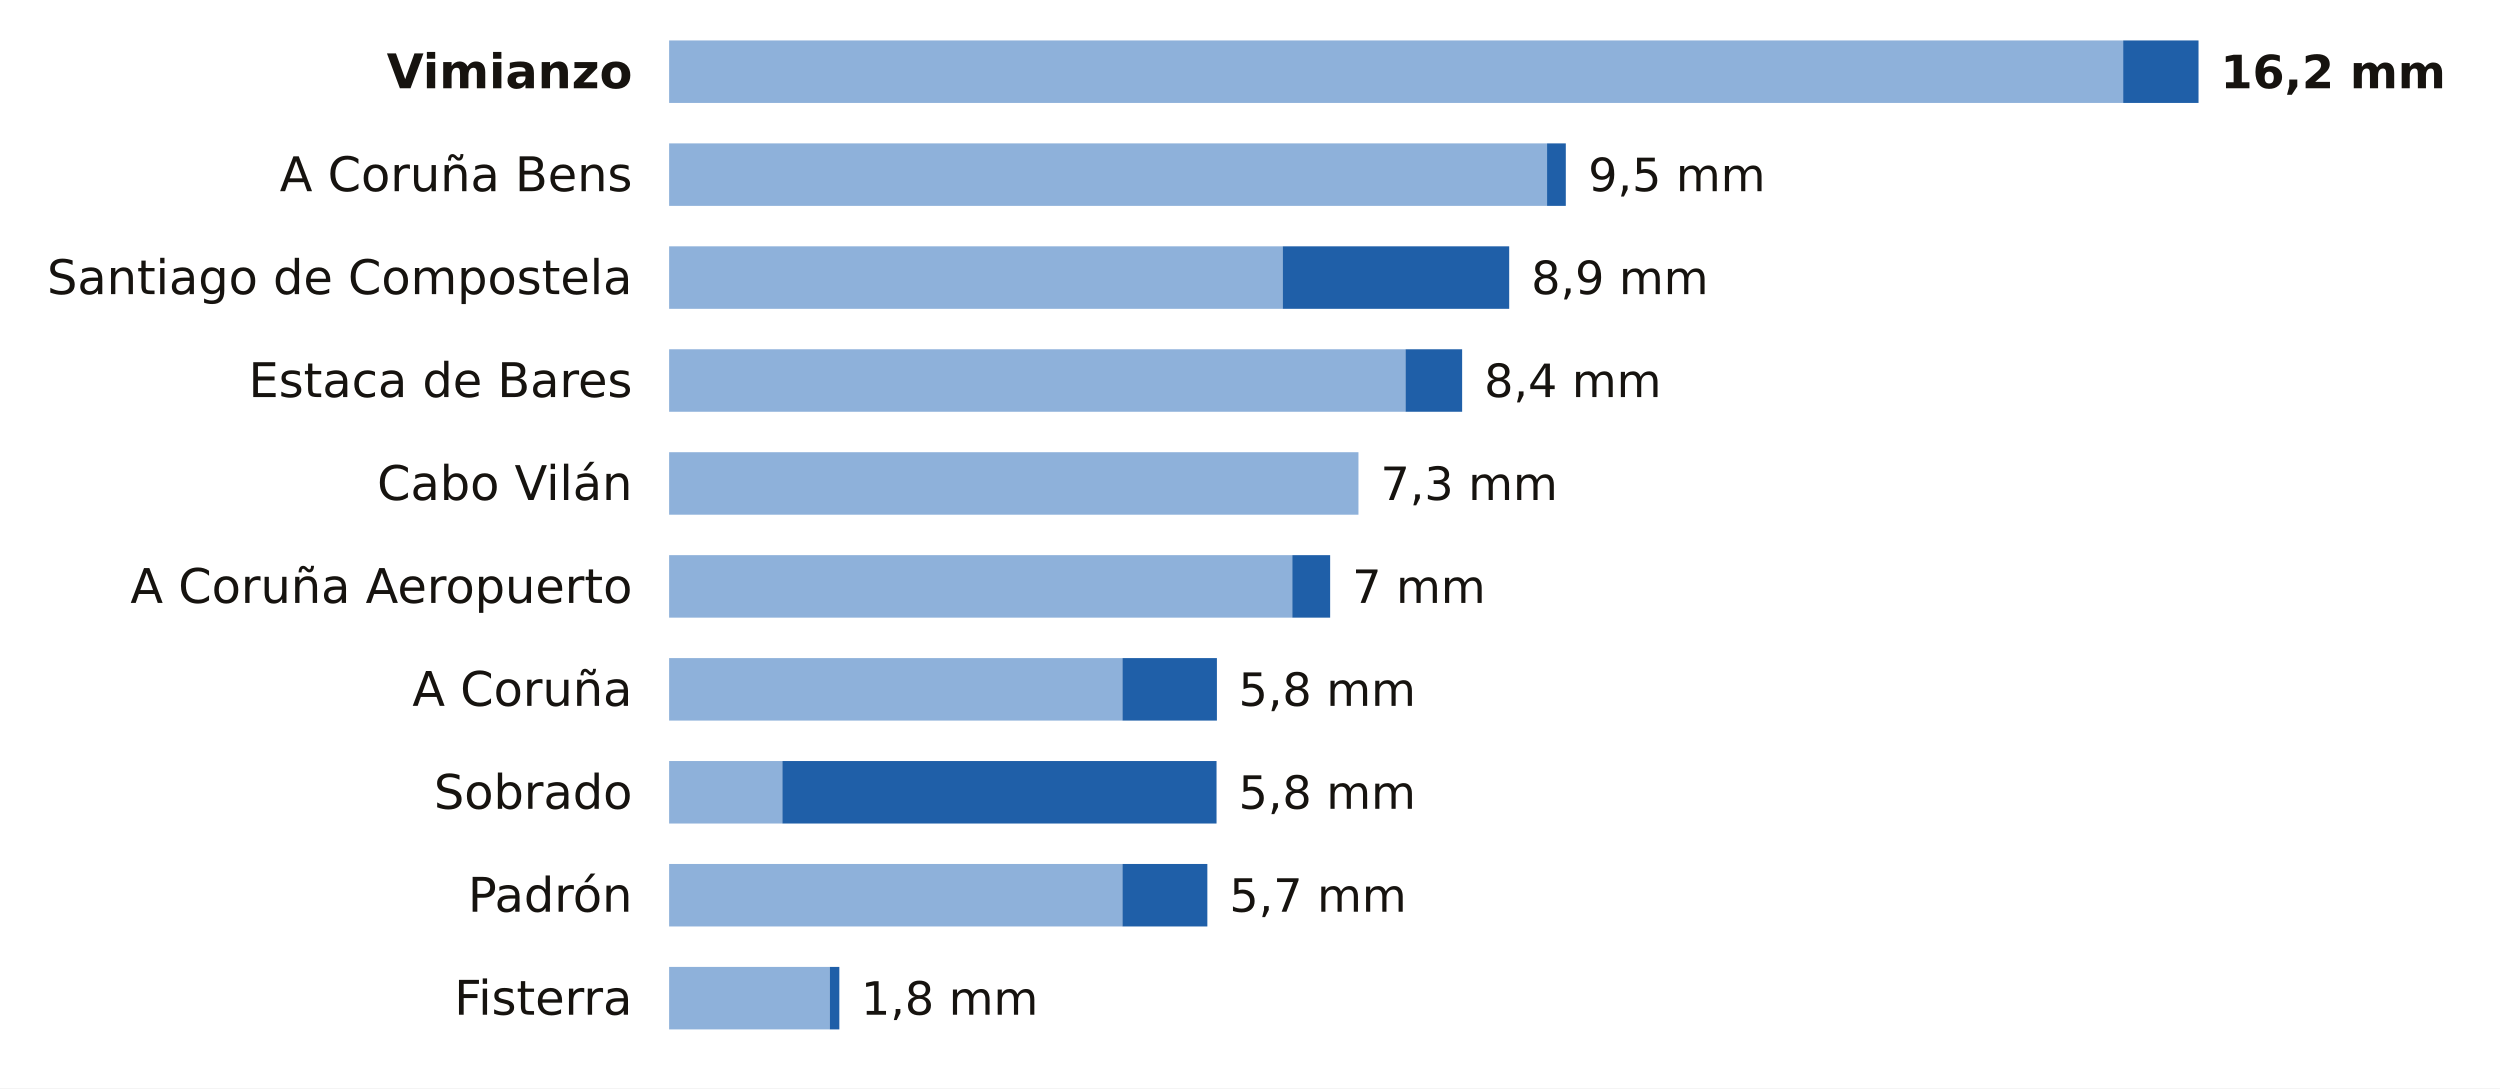
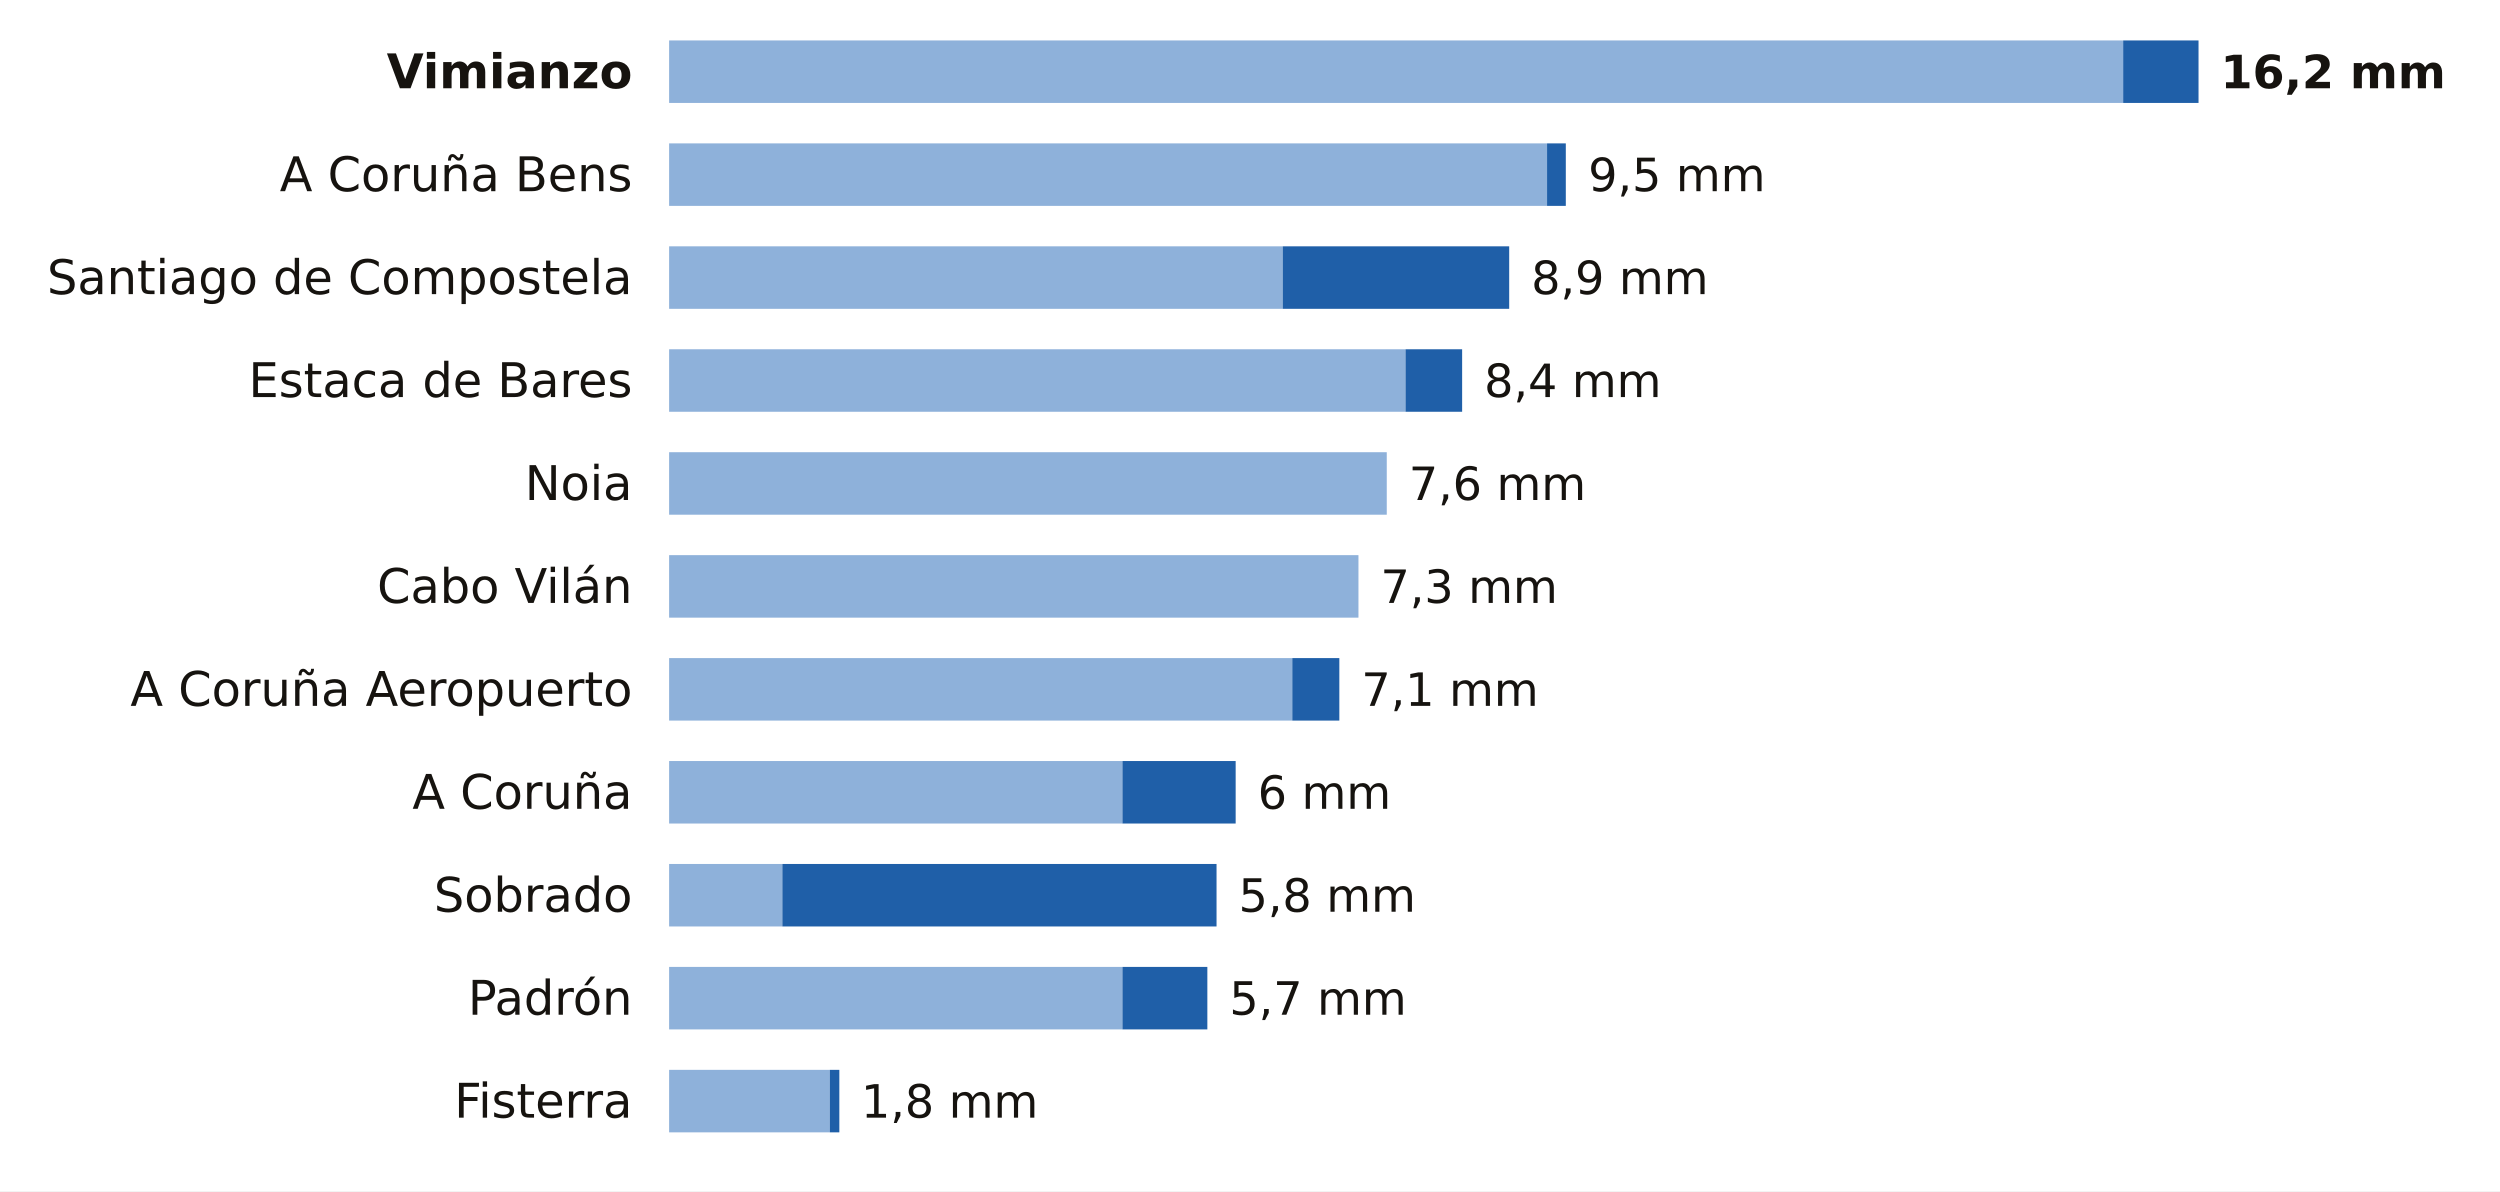
- <svg xmlns="http://www.w3.org/2000/svg" viewBox="0 0 680 296" width="680" height="296" role="img" aria-label="La lluvia de los últimos 7 días en las estaciones de AEMET de A Coruña">
-   <rect width="680" height="296" fill="#FFFFFF" />
+ <svg xmlns="http://www.w3.org/2000/svg" viewBox="0 0 680 324" width="680" height="324" role="img" aria-label="La lluvia de los últimos 7 días en las estaciones de AEMET de A Coruña">
+   <rect width="680" height="324" fill="#FFFFFF" />
  <text x="172.0" y="24.0" font-size="13" fill="#16130F" text-anchor="end" font-weight="600" font-family="Public Sans, DejaVu Sans, Arial, sans-serif">Vimianzo</text>
  <rect x="182" y="11" width="395.5" height="17" fill="#8EB1DA" />
  <rect x="577.5" y="11" width="20.5" height="17" fill="#1F5FA8" />
  <text x="604.0" y="24.0" font-size="12.5" fill="#16130F" text-anchor="start" font-weight="700" font-family="Public Sans, DejaVu Sans, Arial, sans-serif">16,2 mm</text>
  <text x="172.0" y="52.0" font-size="13" fill="#16130F" text-anchor="end" font-weight="400" font-family="Public Sans, DejaVu Sans, Arial, sans-serif">A Coruña Bens</text>
  <rect x="182" y="39" width="238.8" height="17" fill="#8EB1DA" />
  <rect x="420.8" y="39" width="5.1" height="17" fill="#1F5FA8" />
  <text x="432.0" y="52.0" font-size="12.5" fill="#16130F" text-anchor="start" font-weight="500" font-family="Public Sans, DejaVu Sans, Arial, sans-serif">9,5 mm</text>
  <text x="172.0" y="80.0" font-size="13" fill="#16130F" text-anchor="end" font-weight="400" font-family="Public Sans, DejaVu Sans, Arial, sans-serif">Santiago de Compostela</text>
  <rect x="182" y="67" width="166.9" height="17" fill="#8EB1DA" />
  <rect x="348.9" y="67" width="61.6" height="17" fill="#1F5FA8" />
  <text x="416.5" y="80.0" font-size="12.5" fill="#16130F" text-anchor="start" font-weight="500" font-family="Public Sans, DejaVu Sans, Arial, sans-serif">8,9 mm</text>
  <text x="172.0" y="108.0" font-size="13" fill="#16130F" text-anchor="end" font-weight="400" font-family="Public Sans, DejaVu Sans, Arial, sans-serif">Estaca de Bares</text>
  <rect x="182" y="95" width="200.3" height="17" fill="#8EB1DA" />
  <rect x="382.3" y="95" width="15.4" height="17" fill="#1F5FA8" />
  <text x="403.7" y="108.0" font-size="12.5" fill="#16130F" text-anchor="start" font-weight="500" font-family="Public Sans, DejaVu Sans, Arial, sans-serif">8,4 mm</text>
-   <text x="172.0" y="136.0" font-size="13" fill="#16130F" text-anchor="end" font-weight="400" font-family="Public Sans, DejaVu Sans, Arial, sans-serif">Cabo Vilán</text>
-   <rect x="182" y="123" width="187.5" height="17" fill="#8EB1DA" />
-   <text x="375.5" y="136.0" font-size="12.5" fill="#16130F" text-anchor="start" font-weight="500" font-family="Public Sans, DejaVu Sans, Arial, sans-serif">7,3 mm</text>
-   <text x="172.0" y="164.0" font-size="13" fill="#16130F" text-anchor="end" font-weight="400" font-family="Public Sans, DejaVu Sans, Arial, sans-serif">A Coruña Aeropuerto</text>
-   <rect x="182" y="151" width="169.5" height="17" fill="#8EB1DA" />
-   <rect x="351.5" y="151" width="10.3" height="17" fill="#1F5FA8" />
-   <text x="367.8" y="164.0" font-size="12.5" fill="#16130F" text-anchor="start" font-weight="500" font-family="Public Sans, DejaVu Sans, Arial, sans-serif">7 mm</text>
-   <text x="172.0" y="192.0" font-size="13" fill="#16130F" text-anchor="end" font-weight="400" font-family="Public Sans, DejaVu Sans, Arial, sans-serif">A Coruña</text>
-   <rect x="182" y="179" width="123.3" height="17" fill="#8EB1DA" />
-   <rect x="305.3" y="179" width="25.7" height="17" fill="#1F5FA8" />
-   <text x="336.9" y="192.0" font-size="12.5" fill="#16130F" text-anchor="start" font-weight="500" font-family="Public Sans, DejaVu Sans, Arial, sans-serif">5,8 mm</text>
-   <text x="172.0" y="220.0" font-size="13" fill="#16130F" text-anchor="end" font-weight="400" font-family="Public Sans, DejaVu Sans, Arial, sans-serif">Sobrado</text>
-   <rect x="182" y="207" width="30.8" height="17" fill="#8EB1DA" />
-   <rect x="212.8" y="207" width="118.1" height="17" fill="#1F5FA8" />
-   <text x="336.9" y="220.0" font-size="12.5" fill="#16130F" text-anchor="start" font-weight="500" font-family="Public Sans, DejaVu Sans, Arial, sans-serif">5,8 mm</text>
-   <text x="172.0" y="248.0" font-size="13" fill="#16130F" text-anchor="end" font-weight="400" font-family="Public Sans, DejaVu Sans, Arial, sans-serif">Padrón</text>
-   <rect x="182" y="235" width="123.3" height="17" fill="#8EB1DA" />
-   <rect x="305.3" y="235" width="23.1" height="17" fill="#1F5FA8" />
-   <text x="334.4" y="248.0" font-size="12.5" fill="#16130F" text-anchor="start" font-weight="500" font-family="Public Sans, DejaVu Sans, Arial, sans-serif">5,7 mm</text>
-   <text x="172.0" y="276.0" font-size="13" fill="#16130F" text-anchor="end" font-weight="400" font-family="Public Sans, DejaVu Sans, Arial, sans-serif">Fisterra</text>
-   <rect x="182" y="263" width="43.7" height="17" fill="#8EB1DA" />
-   <rect x="225.7" y="263" width="2.6" height="17" fill="#1F5FA8" />
-   <text x="234.2" y="276.0" font-size="12.5" fill="#16130F" text-anchor="start" font-weight="500" font-family="Public Sans, DejaVu Sans, Arial, sans-serif">1,8 mm</text>
+   <text x="172.0" y="136.0" font-size="13" fill="#16130F" text-anchor="end" font-weight="400" font-family="Public Sans, DejaVu Sans, Arial, sans-serif">Noia</text>
+   <rect x="182" y="123" width="195.2" height="17" fill="#8EB1DA" />
+   <text x="383.2" y="136.0" font-size="12.5" fill="#16130F" text-anchor="start" font-weight="500" font-family="Public Sans, DejaVu Sans, Arial, sans-serif">7,6 mm</text>
+   <text x="172.0" y="164.0" font-size="13" fill="#16130F" text-anchor="end" font-weight="400" font-family="Public Sans, DejaVu Sans, Arial, sans-serif">Cabo Vilán</text>
+   <rect x="182" y="151" width="187.5" height="17" fill="#8EB1DA" />
+   <text x="375.5" y="164.0" font-size="12.5" fill="#16130F" text-anchor="start" font-weight="500" font-family="Public Sans, DejaVu Sans, Arial, sans-serif">7,3 mm</text>
+   <text x="172.0" y="192.0" font-size="13" fill="#16130F" text-anchor="end" font-weight="400" font-family="Public Sans, DejaVu Sans, Arial, sans-serif">A Coruña Aeropuerto</text>
+   <rect x="182" y="179" width="169.5" height="17" fill="#8EB1DA" />
+   <rect x="351.5" y="179" width="12.8" height="17" fill="#1F5FA8" />
+   <text x="370.3" y="192.0" font-size="12.5" fill="#16130F" text-anchor="start" font-weight="500" font-family="Public Sans, DejaVu Sans, Arial, sans-serif">7,1 mm</text>
+   <text x="172.0" y="220.0" font-size="13" fill="#16130F" text-anchor="end" font-weight="400" font-family="Public Sans, DejaVu Sans, Arial, sans-serif">A Coruña</text>
+   <rect x="182" y="207" width="123.3" height="17" fill="#8EB1DA" />
+   <rect x="305.3" y="207" width="30.8" height="17" fill="#1F5FA8" />
+   <text x="342.1" y="220.0" font-size="12.5" fill="#16130F" text-anchor="start" font-weight="500" font-family="Public Sans, DejaVu Sans, Arial, sans-serif">6 mm</text>
+   <text x="172.0" y="248.0" font-size="13" fill="#16130F" text-anchor="end" font-weight="400" font-family="Public Sans, DejaVu Sans, Arial, sans-serif">Sobrado</text>
+   <rect x="182" y="235" width="30.8" height="17" fill="#8EB1DA" />
+   <rect x="212.8" y="235" width="118.1" height="17" fill="#1F5FA8" />
+   <text x="336.9" y="248.0" font-size="12.5" fill="#16130F" text-anchor="start" font-weight="500" font-family="Public Sans, DejaVu Sans, Arial, sans-serif">5,8 mm</text>
+   <text x="172.0" y="276.0" font-size="13" fill="#16130F" text-anchor="end" font-weight="400" font-family="Public Sans, DejaVu Sans, Arial, sans-serif">Padrón</text>
+   <rect x="182" y="263" width="123.3" height="17" fill="#8EB1DA" />
+   <rect x="305.3" y="263" width="23.1" height="17" fill="#1F5FA8" />
+   <text x="334.4" y="276.0" font-size="12.5" fill="#16130F" text-anchor="start" font-weight="500" font-family="Public Sans, DejaVu Sans, Arial, sans-serif">5,7 mm</text>
+   <text x="172.0" y="304.0" font-size="13" fill="#16130F" text-anchor="end" font-weight="400" font-family="Public Sans, DejaVu Sans, Arial, sans-serif">Fisterra</text>
+   <rect x="182" y="291" width="43.7" height="17" fill="#8EB1DA" />
+   <rect x="225.7" y="291" width="2.6" height="17" fill="#1F5FA8" />
+   <text x="234.2" y="304.0" font-size="12.5" fill="#16130F" text-anchor="start" font-weight="500" font-family="Public Sans, DejaVu Sans, Arial, sans-serif">1,8 mm</text>
</svg>
